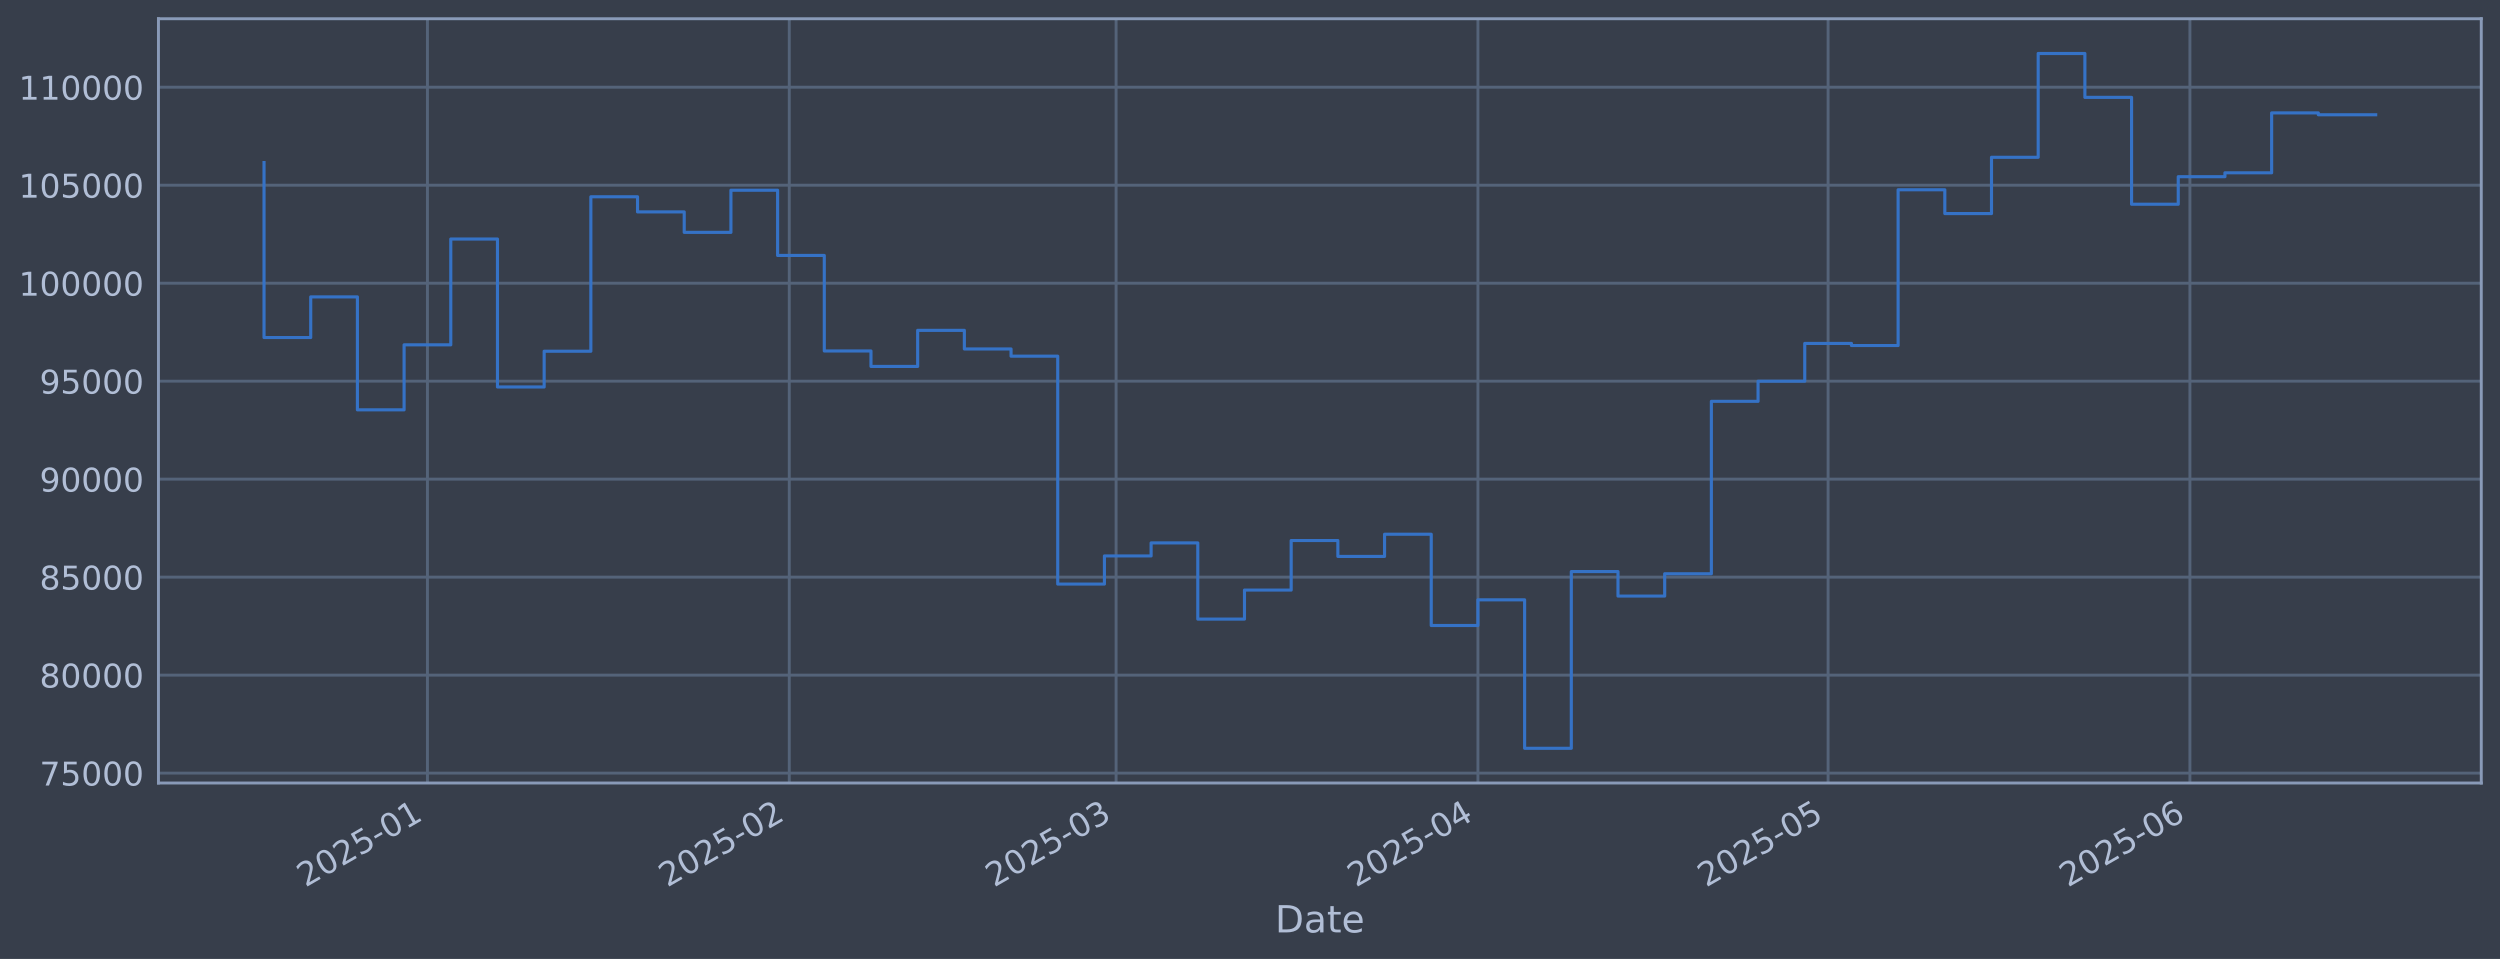
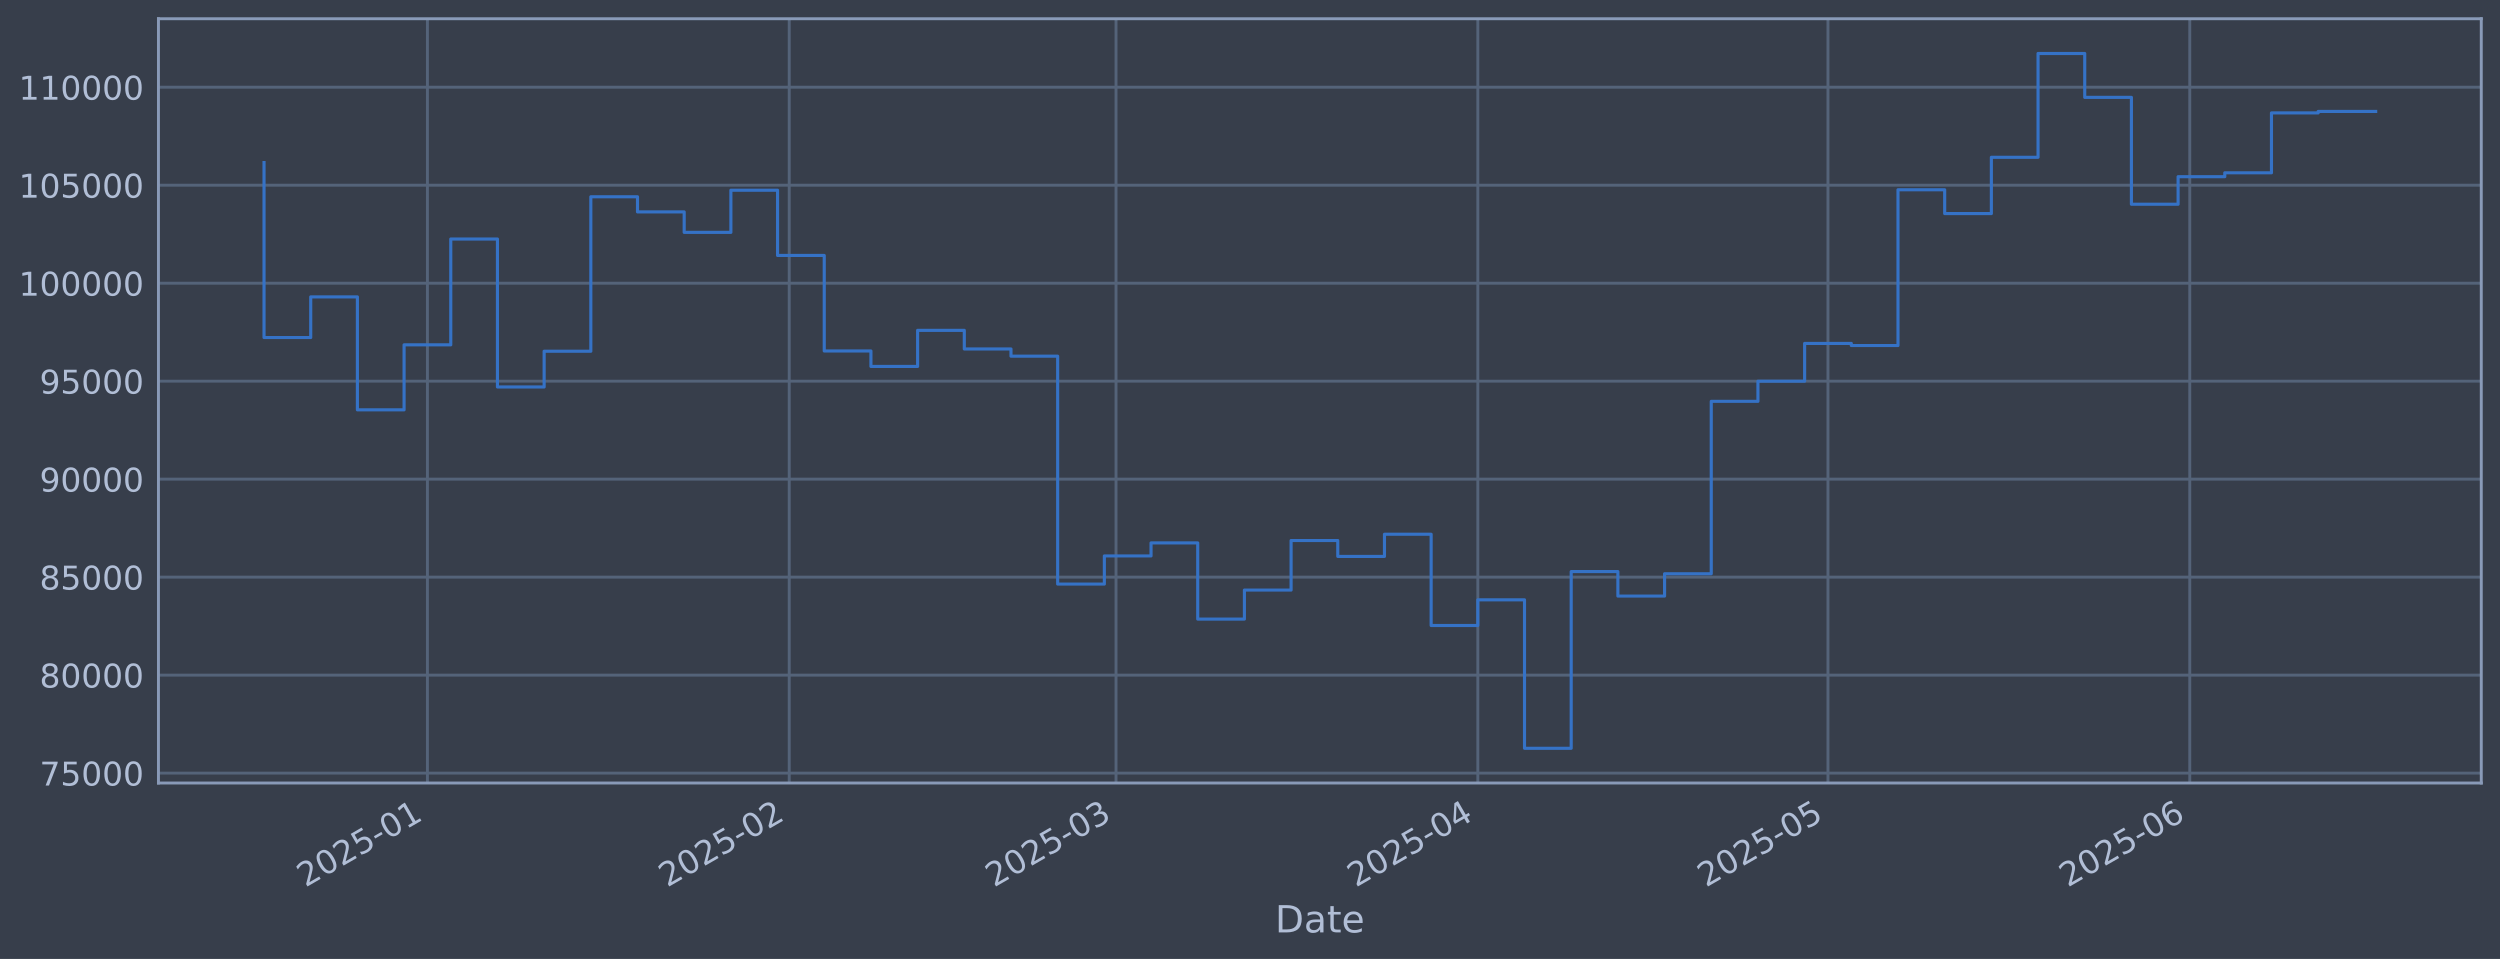
<svg xmlns="http://www.w3.org/2000/svg" xmlns:xlink="http://www.w3.org/1999/xlink" width="960.9pt" height="368.58pt" viewBox="0 0 960.9 368.58" version="1.1">
  <defs>
    <style type="text/css">*{stroke-linejoin: round; stroke-linecap: butt}</style>
  </defs>
  <g id="figure_1">
    <g id="patch_1">
      <path d="M 0 368.58  L 960.9 368.58  L 960.9 0  L 0 0  z " style="fill: #373e4b" />
    </g>
    <g id="axes_1">
      <g id="patch_2">
        <path d="M 60.901 300.96  L 953.701 300.96  L 953.701 7.2  L 60.901 7.2  z " style="fill: #373e4b" />
      </g>
      <g id="matplotlib.axis_1">
        <g id="xtick_1">
          <g id="line2d_1">
-             <path d="M 164.29 300.96  L 164.29 7.2  " clip-path="url(#pcdadb7b7f5)" style="fill: none; stroke: #546379; stroke-width: 1.12; stroke-linecap: square" />
+             <path d="M 164.285 300.96  L 164.285 7.2  " clip-path="url(#pbda226f363)" style="fill: none; stroke: #546379; stroke-width: 1.12; stroke-linecap: square" />
          </g>
          <g id="line2d_2" />
          <g id="text_1">
-             <g style="fill: #b1bed6" transform="translate(117.387 341.1745) rotate(-30) scale(0.126 -0.126)">
+             <g style="fill: #b1bed6" transform="translate(117.3819 341.1745) rotate(-30) scale(0.126 -0.126)">
              <defs>
                <path id="DejaVuSans-32" d="M 1228 531  L 3431 531  L 3431 0  L 469 0  L 469 531  Q 828 903 1448 1529  Q 2069 2156 2228 2338  Q 2531 2678 2651 2914  Q 2772 3150 2772 3378  Q 2772 3750 2511 3984  Q 2250 4219 1831 4219  Q 1534 4219 1204 4116  Q 875 4013 500 3803  L 500 4441  Q 881 4594 1212 4672  Q 1544 4750 1819 4750  Q 2544 4750 2975 4387  Q 3406 4025 3406 3419  Q 3406 3131 3298 2873  Q 3191 2616 2906 2266  Q 2828 2175 2409 1742  Q 1991 1309 1228 531  z " transform="scale(0.015625)" />
                <path id="DejaVuSans-30" d="M 2034 4250  Q 1547 4250 1301 3770  Q 1056 3291 1056 2328  Q 1056 1369 1301 889  Q 1547 409 2034 409  Q 2525 409 2770 889  Q 3016 1369 3016 2328  Q 3016 3291 2770 3770  Q 2525 4250 2034 4250  z M 2034 4750  Q 2819 4750 3233 4129  Q 3647 3509 3647 2328  Q 3647 1150 3233 529  Q 2819 -91 2034 -91  Q 1250 -91 836 529  Q 422 1150 422 2328  Q 422 3509 836 4129  Q 1250 4750 2034 4750  z " transform="scale(0.015625)" />
                <path id="DejaVuSans-35" d="M 691 4666  L 3169 4666  L 3169 4134  L 1269 4134  L 1269 2991  Q 1406 3038 1543 3061  Q 1681 3084 1819 3084  Q 2600 3084 3056 2656  Q 3513 2228 3513 1497  Q 3513 744 3044 326  Q 2575 -91 1722 -91  Q 1428 -91 1123 -41  Q 819 9 494 109  L 494 744  Q 775 591 1075 516  Q 1375 441 1709 441  Q 2250 441 2565 725  Q 2881 1009 2881 1497  Q 2881 1984 2565 2268  Q 2250 2553 1709 2553  Q 1456 2553 1204 2497  Q 953 2441 691 2322  L 691 4666  z " transform="scale(0.015625)" />
                <path id="DejaVuSans-2d" d="M 313 2009  L 1997 2009  L 1997 1497  L 313 1497  L 313 2009  z " transform="scale(0.015625)" />
                <path id="DejaVuSans-31" d="M 794 531  L 1825 531  L 1825 4091  L 703 3866  L 703 4441  L 1819 4666  L 2450 4666  L 2450 531  L 3481 531  L 3481 0  L 794 0  L 794 531  z " transform="scale(0.015625)" />
              </defs>
              <use xlink:href="#DejaVuSans-32" />
              <use xlink:href="#DejaVuSans-30" transform="translate(63.62305 0)" />
              <use xlink:href="#DejaVuSans-32" transform="translate(127.2461 0)" />
              <use xlink:href="#DejaVuSans-35" transform="translate(190.8691 0)" />
              <use xlink:href="#DejaVuSans-2d" transform="translate(254.4922 0)" />
              <use xlink:href="#DejaVuSans-30" transform="translate(290.5762 0)" />
              <use xlink:href="#DejaVuSans-31" transform="translate(354.1992 0)" />
            </g>
          </g>
        </g>
        <g id="xtick_2">
          <g id="line2d_3">
-             <path d="M 303.365 300.96  L 303.365 7.2  " clip-path="url(#pcdadb7b7f5)" style="fill: none; stroke: #546379; stroke-width: 1.12; stroke-linecap: square" />
+             <path d="M 303.349 300.96  L 303.349 7.2  " clip-path="url(#pbda226f363)" style="fill: none; stroke: #546379; stroke-width: 1.12; stroke-linecap: square" />
          </g>
          <g id="line2d_4" />
          <g id="text_2">
-             <g style="fill: #b1bed6" transform="translate(256.4617 341.1745) rotate(-30) scale(0.126 -0.126)">
+             <g style="fill: #b1bed6" transform="translate(256.4455 341.1745) rotate(-30) scale(0.126 -0.126)">
              <use xlink:href="#DejaVuSans-32" />
              <use xlink:href="#DejaVuSans-30" transform="translate(63.62305 0)" />
              <use xlink:href="#DejaVuSans-32" transform="translate(127.2461 0)" />
              <use xlink:href="#DejaVuSans-35" transform="translate(190.8691 0)" />
              <use xlink:href="#DejaVuSans-2d" transform="translate(254.4922 0)" />
              <use xlink:href="#DejaVuSans-30" transform="translate(290.5762 0)" />
              <use xlink:href="#DejaVuSans-32" transform="translate(354.1992 0)" />
            </g>
          </g>
        </g>
        <g id="xtick_3">
          <g id="line2d_5">
-             <path d="M 428.981 300.96  L 428.981 7.2  " clip-path="url(#pcdadb7b7f5)" style="fill: none; stroke: #546379; stroke-width: 1.12; stroke-linecap: square" />
+             <path d="M 428.954 300.96  L 428.954 7.2  " clip-path="url(#pbda226f363)" style="fill: none; stroke: #546379; stroke-width: 1.12; stroke-linecap: square" />
          </g>
          <g id="line2d_6" />
          <g id="text_3">
-             <g style="fill: #b1bed6" transform="translate(382.0776 341.1745) rotate(-30) scale(0.126 -0.126)">
+             <g style="fill: #b1bed6" transform="translate(382.0512 341.1745) rotate(-30) scale(0.126 -0.126)">
              <defs>
                <path id="DejaVuSans-33" d="M 2597 2516  Q 3050 2419 3304 2112  Q 3559 1806 3559 1356  Q 3559 666 3084 287  Q 2609 -91 1734 -91  Q 1441 -91 1130 -33  Q 819 25 488 141  L 488 750  Q 750 597 1062 519  Q 1375 441 1716 441  Q 2309 441 2620 675  Q 2931 909 2931 1356  Q 2931 1769 2642 2001  Q 2353 2234 1838 2234  L 1294 2234  L 1294 2753  L 1863 2753  Q 2328 2753 2575 2939  Q 2822 3125 2822 3475  Q 2822 3834 2567 4026  Q 2313 4219 1838 4219  Q 1578 4219 1281 4162  Q 984 4106 628 3988  L 628 4550  Q 988 4650 1302 4700  Q 1616 4750 1894 4750  Q 2613 4750 3031 4423  Q 3450 4097 3450 3541  Q 3450 3153 3228 2886  Q 3006 2619 2597 2516  z " transform="scale(0.015625)" />
              </defs>
              <use xlink:href="#DejaVuSans-32" />
              <use xlink:href="#DejaVuSans-30" transform="translate(63.62305 0)" />
              <use xlink:href="#DejaVuSans-32" transform="translate(127.2461 0)" />
              <use xlink:href="#DejaVuSans-35" transform="translate(190.8691 0)" />
              <use xlink:href="#DejaVuSans-2d" transform="translate(254.4922 0)" />
              <use xlink:href="#DejaVuSans-30" transform="translate(290.5762 0)" />
              <use xlink:href="#DejaVuSans-33" transform="translate(354.1992 0)" />
            </g>
          </g>
        </g>
        <g id="xtick_4">
          <g id="line2d_7">
-             <path d="M 568.056 300.96  L 568.056 7.2  " clip-path="url(#pcdadb7b7f5)" style="fill: none; stroke: #546379; stroke-width: 1.12; stroke-linecap: square" />
+             <path d="M 568.018 300.96  L 568.018 7.2  " clip-path="url(#pbda226f363)" style="fill: none; stroke: #546379; stroke-width: 1.12; stroke-linecap: square" />
          </g>
          <g id="line2d_8" />
          <g id="text_4">
-             <g style="fill: #b1bed6" transform="translate(521.1523 341.1745) rotate(-30) scale(0.126 -0.126)">
+             <g style="fill: #b1bed6" transform="translate(521.1147 341.1745) rotate(-30) scale(0.126 -0.126)">
              <defs>
                <path id="DejaVuSans-34" d="M 2419 4116  L 825 1625  L 2419 1625  L 2419 4116  z M 2253 4666  L 3047 4666  L 3047 1625  L 3713 1625  L 3713 1100  L 3047 1100  L 3047 0  L 2419 0  L 2419 1100  L 313 1100  L 313 1709  L 2253 4666  z " transform="scale(0.015625)" />
              </defs>
              <use xlink:href="#DejaVuSans-32" />
              <use xlink:href="#DejaVuSans-30" transform="translate(63.62305 0)" />
              <use xlink:href="#DejaVuSans-32" transform="translate(127.2461 0)" />
              <use xlink:href="#DejaVuSans-35" transform="translate(190.8691 0)" />
              <use xlink:href="#DejaVuSans-2d" transform="translate(254.4922 0)" />
              <use xlink:href="#DejaVuSans-30" transform="translate(290.5762 0)" />
              <use xlink:href="#DejaVuSans-34" transform="translate(354.1992 0)" />
            </g>
          </g>
        </g>
        <g id="xtick_5">
          <g id="line2d_9">
-             <path d="M 702.644 300.96  L 702.644 7.2  " clip-path="url(#pcdadb7b7f5)" style="fill: none; stroke: #546379; stroke-width: 1.12; stroke-linecap: square" />
+             <path d="M 702.596 300.96  L 702.596 7.2  " clip-path="url(#pbda226f363)" style="fill: none; stroke: #546379; stroke-width: 1.12; stroke-linecap: square" />
          </g>
          <g id="line2d_10" />
          <g id="text_5">
-             <g style="fill: #b1bed6" transform="translate(655.7407 341.1745) rotate(-30) scale(0.126 -0.126)">
+             <g style="fill: #b1bed6" transform="translate(655.6924 341.1745) rotate(-30) scale(0.126 -0.126)">
              <use xlink:href="#DejaVuSans-32" />
              <use xlink:href="#DejaVuSans-30" transform="translate(63.62305 0)" />
              <use xlink:href="#DejaVuSans-32" transform="translate(127.2461 0)" />
              <use xlink:href="#DejaVuSans-35" transform="translate(190.8691 0)" />
              <use xlink:href="#DejaVuSans-2d" transform="translate(254.4922 0)" />
              <use xlink:href="#DejaVuSans-30" transform="translate(290.5762 0)" />
              <use xlink:href="#DejaVuSans-35" transform="translate(354.1992 0)" />
            </g>
          </g>
        </g>
        <g id="xtick_6">
          <g id="line2d_11">
-             <path d="M 841.719 300.96  L 841.719 7.2  " clip-path="url(#pcdadb7b7f5)" style="fill: none; stroke: #546379; stroke-width: 1.12; stroke-linecap: square" />
+             <path d="M 841.659 300.96  L 841.659 7.2  " clip-path="url(#pbda226f363)" style="fill: none; stroke: #546379; stroke-width: 1.12; stroke-linecap: square" />
          </g>
          <g id="line2d_12" />
          <g id="text_6">
-             <g style="fill: #b1bed6" transform="translate(794.8155 341.1745) rotate(-30) scale(0.126 -0.126)">
+             <g style="fill: #b1bed6" transform="translate(794.7559 341.1745) rotate(-30) scale(0.126 -0.126)">
              <defs>
                <path id="DejaVuSans-36" d="M 2113 2584  Q 1688 2584 1439 2293  Q 1191 2003 1191 1497  Q 1191 994 1439 701  Q 1688 409 2113 409  Q 2538 409 2786 701  Q 3034 994 3034 1497  Q 3034 2003 2786 2293  Q 2538 2584 2113 2584  z M 3366 4563  L 3366 3988  Q 3128 4100 2886 4159  Q 2644 4219 2406 4219  Q 1781 4219 1451 3797  Q 1122 3375 1075 2522  Q 1259 2794 1537 2939  Q 1816 3084 2150 3084  Q 2853 3084 3261 2657  Q 3669 2231 3669 1497  Q 3669 778 3244 343  Q 2819 -91 2113 -91  Q 1303 -91 875 529  Q 447 1150 447 2328  Q 447 3434 972 4092  Q 1497 4750 2381 4750  Q 2619 4750 2861 4703  Q 3103 4656 3366 4563  z " transform="scale(0.015625)" />
              </defs>
              <use xlink:href="#DejaVuSans-32" />
              <use xlink:href="#DejaVuSans-30" transform="translate(63.62305 0)" />
              <use xlink:href="#DejaVuSans-32" transform="translate(127.2461 0)" />
              <use xlink:href="#DejaVuSans-35" transform="translate(190.8691 0)" />
              <use xlink:href="#DejaVuSans-2d" transform="translate(254.4922 0)" />
              <use xlink:href="#DejaVuSans-30" transform="translate(290.5762 0)" />
              <use xlink:href="#DejaVuSans-36" transform="translate(354.1992 0)" />
            </g>
          </g>
        </g>
        <g id="text_7">
          <g style="fill: #b1bed6" transform="translate(490.0914 358.3856) scale(0.144 -0.144)">
            <defs>
              <path id="DejaVuSans-44" d="M 1259 4147  L 1259 519  L 2022 519  Q 2988 519 3436 956  Q 3884 1394 3884 2338  Q 3884 3275 3436 3711  Q 2988 4147 2022 4147  L 1259 4147  z M 628 4666  L 1925 4666  Q 3281 4666 3915 4102  Q 4550 3538 4550 2338  Q 4550 1131 3912 565  Q 3275 0 1925 0  L 628 0  L 628 4666  z " transform="scale(0.015625)" />
              <path id="DejaVuSans-61" d="M 2194 1759  Q 1497 1759 1228 1600  Q 959 1441 959 1056  Q 959 750 1161 570  Q 1363 391 1709 391  Q 2188 391 2477 730  Q 2766 1069 2766 1631  L 2766 1759  L 2194 1759  z M 3341 1997  L 3341 0  L 2766 0  L 2766 531  Q 2569 213 2275 61  Q 1981 -91 1556 -91  Q 1019 -91 701 211  Q 384 513 384 1019  Q 384 1609 779 1909  Q 1175 2209 1959 2209  L 2766 2209  L 2766 2266  Q 2766 2663 2505 2880  Q 2244 3097 1772 3097  Q 1472 3097 1187 3025  Q 903 2953 641 2809  L 641 3341  Q 956 3463 1253 3523  Q 1550 3584 1831 3584  Q 2591 3584 2966 3190  Q 3341 2797 3341 1997  z " transform="scale(0.015625)" />
              <path id="DejaVuSans-74" d="M 1172 4494  L 1172 3500  L 2356 3500  L 2356 3053  L 1172 3053  L 1172 1153  Q 1172 725 1289 603  Q 1406 481 1766 481  L 2356 481  L 2356 0  L 1766 0  Q 1100 0 847 248  Q 594 497 594 1153  L 594 3053  L 172 3053  L 172 3500  L 594 3500  L 594 4494  L 1172 4494  z " transform="scale(0.015625)" />
              <path id="DejaVuSans-65" d="M 3597 1894  L 3597 1613  L 953 1613  Q 991 1019 1311 708  Q 1631 397 2203 397  Q 2534 397 2845 478  Q 3156 559 3463 722  L 3463 178  Q 3153 47 2828 -22  Q 2503 -91 2169 -91  Q 1331 -91 842 396  Q 353 884 353 1716  Q 353 2575 817 3079  Q 1281 3584 2069 3584  Q 2775 3584 3186 3129  Q 3597 2675 3597 1894  z M 3022 2063  Q 3016 2534 2758 2815  Q 2500 3097 2075 3097  Q 1594 3097 1305 2825  Q 1016 2553 972 2059  L 3022 2063  z " transform="scale(0.015625)" />
            </defs>
            <use xlink:href="#DejaVuSans-44" />
            <use xlink:href="#DejaVuSans-61" transform="translate(77.00195 0)" />
            <use xlink:href="#DejaVuSans-74" transform="translate(138.2812 0)" />
            <use xlink:href="#DejaVuSans-65" transform="translate(177.4902 0)" />
          </g>
        </g>
      </g>
      <g id="matplotlib.axis_2">
        <g id="ytick_1">
          <g id="line2d_13">
-             <path d="M 60.901 297.147  L 953.701 297.147  " clip-path="url(#pcdadb7b7f5)" style="fill: none; stroke: #546379; stroke-width: 1.12; stroke-linecap: square" />
+             <path d="M 60.901 297.147  L 953.701 297.147  " clip-path="url(#pbda226f363)" style="fill: none; stroke: #546379; stroke-width: 1.12; stroke-linecap: square" />
          </g>
          <g id="line2d_14" />
          <g id="text_8">
            <g style="fill: #b1bed6" transform="translate(15.21675 301.9342) scale(0.126 -0.126)">
              <defs>
                <path id="DejaVuSans-37" d="M 525 4666  L 3525 4666  L 3525 4397  L 1831 0  L 1172 0  L 2766 4134  L 525 4134  L 525 4666  z " transform="scale(0.015625)" />
              </defs>
              <use xlink:href="#DejaVuSans-37" />
              <use xlink:href="#DejaVuSans-35" transform="translate(63.62305 0)" />
              <use xlink:href="#DejaVuSans-30" transform="translate(127.2461 0)" />
              <use xlink:href="#DejaVuSans-30" transform="translate(190.8691 0)" />
              <use xlink:href="#DejaVuSans-30" transform="translate(254.4922 0)" />
            </g>
          </g>
        </g>
        <g id="ytick_2">
          <g id="line2d_15">
-             <path d="M 60.901 259.487  L 953.701 259.487  " clip-path="url(#pcdadb7b7f5)" style="fill: none; stroke: #546379; stroke-width: 1.12; stroke-linecap: square" />
+             <path d="M 60.901 259.487  L 953.701 259.487  " clip-path="url(#pbda226f363)" style="fill: none; stroke: #546379; stroke-width: 1.12; stroke-linecap: square" />
          </g>
          <g id="line2d_16" />
          <g id="text_9">
            <g style="fill: #b1bed6" transform="translate(15.21675 264.2738) scale(0.126 -0.126)">
              <defs>
                <path id="DejaVuSans-38" d="M 2034 2216  Q 1584 2216 1326 1975  Q 1069 1734 1069 1313  Q 1069 891 1326 650  Q 1584 409 2034 409  Q 2484 409 2743 651  Q 3003 894 3003 1313  Q 3003 1734 2745 1975  Q 2488 2216 2034 2216  z M 1403 2484  Q 997 2584 770 2862  Q 544 3141 544 3541  Q 544 4100 942 4425  Q 1341 4750 2034 4750  Q 2731 4750 3128 4425  Q 3525 4100 3525 3541  Q 3525 3141 3298 2862  Q 3072 2584 2669 2484  Q 3125 2378 3379 2068  Q 3634 1759 3634 1313  Q 3634 634 3220 271  Q 2806 -91 2034 -91  Q 1263 -91 848 271  Q 434 634 434 1313  Q 434 1759 690 2068  Q 947 2378 1403 2484  z M 1172 3481  Q 1172 3119 1398 2916  Q 1625 2713 2034 2713  Q 2441 2713 2670 2916  Q 2900 3119 2900 3481  Q 2900 3844 2670 4047  Q 2441 4250 2034 4250  Q 1625 4250 1398 4047  Q 1172 3844 1172 3481  z " transform="scale(0.015625)" />
              </defs>
              <use xlink:href="#DejaVuSans-38" />
              <use xlink:href="#DejaVuSans-30" transform="translate(63.62305 0)" />
              <use xlink:href="#DejaVuSans-30" transform="translate(127.2461 0)" />
              <use xlink:href="#DejaVuSans-30" transform="translate(190.8691 0)" />
              <use xlink:href="#DejaVuSans-30" transform="translate(254.4922 0)" />
            </g>
          </g>
        </g>
        <g id="ytick_3">
          <g id="line2d_17">
-             <path d="M 60.901 221.826  L 953.701 221.826  " clip-path="url(#pcdadb7b7f5)" style="fill: none; stroke: #546379; stroke-width: 1.12; stroke-linecap: square" />
+             <path d="M 60.901 221.826  L 953.701 221.826  " clip-path="url(#pbda226f363)" style="fill: none; stroke: #546379; stroke-width: 1.12; stroke-linecap: square" />
          </g>
          <g id="line2d_18" />
          <g id="text_10">
            <g style="fill: #b1bed6" transform="translate(15.21675 226.6134) scale(0.126 -0.126)">
              <use xlink:href="#DejaVuSans-38" />
              <use xlink:href="#DejaVuSans-35" transform="translate(63.62305 0)" />
              <use xlink:href="#DejaVuSans-30" transform="translate(127.2461 0)" />
              <use xlink:href="#DejaVuSans-30" transform="translate(190.8691 0)" />
              <use xlink:href="#DejaVuSans-30" transform="translate(254.4922 0)" />
            </g>
          </g>
        </g>
        <g id="ytick_4">
          <g id="line2d_19">
-             <path d="M 60.901 184.166  L 953.701 184.166  " clip-path="url(#pcdadb7b7f5)" style="fill: none; stroke: #546379; stroke-width: 1.12; stroke-linecap: square" />
+             <path d="M 60.901 184.166  L 953.701 184.166  " clip-path="url(#pbda226f363)" style="fill: none; stroke: #546379; stroke-width: 1.12; stroke-linecap: square" />
          </g>
          <g id="line2d_20" />
          <g id="text_11">
            <g style="fill: #b1bed6" transform="translate(15.21675 188.953) scale(0.126 -0.126)">
              <defs>
                <path id="DejaVuSans-39" d="M 703 97  L 703 672  Q 941 559 1184 500  Q 1428 441 1663 441  Q 2288 441 2617 861  Q 2947 1281 2994 2138  Q 2813 1869 2534 1725  Q 2256 1581 1919 1581  Q 1219 1581 811 2004  Q 403 2428 403 3163  Q 403 3881 828 4315  Q 1253 4750 1959 4750  Q 2769 4750 3195 4129  Q 3622 3509 3622 2328  Q 3622 1225 3098 567  Q 2575 -91 1691 -91  Q 1453 -91 1209 -44  Q 966 3 703 97  z M 1959 2075  Q 2384 2075 2632 2365  Q 2881 2656 2881 3163  Q 2881 3666 2632 3958  Q 2384 4250 1959 4250  Q 1534 4250 1286 3958  Q 1038 3666 1038 3163  Q 1038 2656 1286 2365  Q 1534 2075 1959 2075  z " transform="scale(0.015625)" />
              </defs>
              <use xlink:href="#DejaVuSans-39" />
              <use xlink:href="#DejaVuSans-30" transform="translate(63.62305 0)" />
              <use xlink:href="#DejaVuSans-30" transform="translate(127.2461 0)" />
              <use xlink:href="#DejaVuSans-30" transform="translate(190.8691 0)" />
              <use xlink:href="#DejaVuSans-30" transform="translate(254.4922 0)" />
            </g>
          </g>
        </g>
        <g id="ytick_5">
          <g id="line2d_21">
-             <path d="M 60.901 146.506  L 953.701 146.506  " clip-path="url(#pcdadb7b7f5)" style="fill: none; stroke: #546379; stroke-width: 1.12; stroke-linecap: square" />
+             <path d="M 60.901 146.506  L 953.701 146.506  " clip-path="url(#pbda226f363)" style="fill: none; stroke: #546379; stroke-width: 1.12; stroke-linecap: square" />
          </g>
          <g id="line2d_22" />
          <g id="text_12">
            <g style="fill: #b1bed6" transform="translate(15.21675 151.2926) scale(0.126 -0.126)">
              <use xlink:href="#DejaVuSans-39" />
              <use xlink:href="#DejaVuSans-35" transform="translate(63.62305 0)" />
              <use xlink:href="#DejaVuSans-30" transform="translate(127.2461 0)" />
              <use xlink:href="#DejaVuSans-30" transform="translate(190.8691 0)" />
              <use xlink:href="#DejaVuSans-30" transform="translate(254.4922 0)" />
            </g>
          </g>
        </g>
        <g id="ytick_6">
          <g id="line2d_23">
-             <path d="M 60.901 108.845  L 953.701 108.845  " clip-path="url(#pcdadb7b7f5)" style="fill: none; stroke: #546379; stroke-width: 1.12; stroke-linecap: square" />
+             <path d="M 60.901 108.845  L 953.701 108.845  " clip-path="url(#pbda226f363)" style="fill: none; stroke: #546379; stroke-width: 1.12; stroke-linecap: square" />
          </g>
          <g id="line2d_24" />
          <g id="text_13">
            <g style="fill: #b1bed6" transform="translate(7.2 113.6322) scale(0.126 -0.126)">
              <use xlink:href="#DejaVuSans-31" />
              <use xlink:href="#DejaVuSans-30" transform="translate(63.62305 0)" />
              <use xlink:href="#DejaVuSans-30" transform="translate(127.2461 0)" />
              <use xlink:href="#DejaVuSans-30" transform="translate(190.8691 0)" />
              <use xlink:href="#DejaVuSans-30" transform="translate(254.4922 0)" />
              <use xlink:href="#DejaVuSans-30" transform="translate(318.1152 0)" />
            </g>
          </g>
        </g>
        <g id="ytick_7">
          <g id="line2d_25">
-             <path d="M 60.901 71.185  L 953.701 71.185  " clip-path="url(#pcdadb7b7f5)" style="fill: none; stroke: #546379; stroke-width: 1.12; stroke-linecap: square" />
+             <path d="M 60.901 71.185  L 953.701 71.185  " clip-path="url(#pbda226f363)" style="fill: none; stroke: #546379; stroke-width: 1.12; stroke-linecap: square" />
          </g>
          <g id="line2d_26" />
          <g id="text_14">
            <g style="fill: #b1bed6" transform="translate(7.2 75.97181) scale(0.126 -0.126)">
              <use xlink:href="#DejaVuSans-31" />
              <use xlink:href="#DejaVuSans-30" transform="translate(63.62305 0)" />
              <use xlink:href="#DejaVuSans-35" transform="translate(127.2461 0)" />
              <use xlink:href="#DejaVuSans-30" transform="translate(190.8691 0)" />
              <use xlink:href="#DejaVuSans-30" transform="translate(254.4922 0)" />
              <use xlink:href="#DejaVuSans-30" transform="translate(318.1152 0)" />
            </g>
          </g>
        </g>
        <g id="ytick_8">
          <g id="line2d_27">
-             <path d="M 60.901 33.524  L 953.701 33.524  " clip-path="url(#pcdadb7b7f5)" style="fill: none; stroke: #546379; stroke-width: 1.12; stroke-linecap: square" />
+             <path d="M 60.901 33.524  L 953.701 33.524  " clip-path="url(#pbda226f363)" style="fill: none; stroke: #546379; stroke-width: 1.12; stroke-linecap: square" />
          </g>
          <g id="line2d_28" />
          <g id="text_15">
            <g style="fill: #b1bed6" transform="translate(7.2 38.31141) scale(0.126 -0.126)">
              <use xlink:href="#DejaVuSans-31" />
              <use xlink:href="#DejaVuSans-31" transform="translate(63.62305 0)" />
              <use xlink:href="#DejaVuSans-30" transform="translate(127.2461 0)" />
              <use xlink:href="#DejaVuSans-30" transform="translate(190.8691 0)" />
              <use xlink:href="#DejaVuSans-30" transform="translate(254.4922 0)" />
              <use xlink:href="#DejaVuSans-30" transform="translate(318.1152 0)" />
            </g>
          </g>
        </g>
      </g>
      <g id="line2d_29">
-         <path d="M 101.482 62.478  L 101.482 129.735  L 119.427 129.735  L 119.427 114.117  L 137.373 114.117  L 137.373 157.529  L 155.318 157.529  L 155.318 132.544  L 173.263 132.544  L 173.263 91.873  L 191.208 91.873  L 191.208 148.745  L 209.153 148.745  L 209.153 135.003  L 227.098 135.003  L 227.098 75.637  L 245.043 75.637  L 245.043 81.451  L 262.988 81.451  L 262.988 89.317  L 280.934 89.317  L 280.934 73.113  L 298.879 73.113  L 298.879 98.189  L 316.824 98.189  L 316.824 134.901  L 334.769 134.901  L 334.769 140.841  L 352.714 140.841  L 352.714 126.97  L 370.659 126.97  L 370.659 134.132  L 388.604 134.132  L 388.604 136.904  L 406.549 136.904  L 406.549 224.494  L 424.495 224.494  L 424.495 213.678  L 442.44 213.678  L 442.44 208.679  L 460.385 208.679  L 460.385 237.95  L 478.33 237.95  L 478.33 226.8  L 496.275 226.8  L 496.275 207.76  L 514.22 207.76  L 514.22 213.864  L 532.165 213.864  L 532.165 205.348  L 550.11 205.348  L 550.11 240.422  L 568.056 240.422  L 568.056 230.548  L 586.001 230.548  L 586.001 287.607  L 603.946 287.607  L 603.946 219.693  L 621.891 219.693  L 621.891 229.105  L 639.836 229.105  L 639.836 220.526  L 657.781 220.526  L 657.781 154.258  L 675.726 154.258  L 675.726 146.519  L 693.671 146.519  L 693.671 131.991  L 711.617 131.991  L 711.617 132.809  L 729.562 132.809  L 729.562 72.945  L 747.507 72.945  L 747.507 82.09  L 765.452 82.09  L 765.452 60.453  L 783.397 60.453  L 783.397 20.553  L 801.342 20.553  L 801.342 37.431  L 819.287 37.431  L 819.287 78.508  L 837.232 78.508  L 837.232 67.912  L 855.178 67.912  L 855.178 66.417  L 873.123 66.417  L 873.123 43.403  L 891.068 43.403  L 891.068 44.112  L 913.119 44.112  " clip-path="url(#pcdadb7b7f5)" style="fill: none; stroke: #3572c6; stroke-width: 1.2; stroke-linecap: square" />
+         <path d="M 101.482 62.478  L 101.482 129.735  L 119.426 129.735  L 119.426 114.117  L 137.37 114.117  L 137.37 157.529  L 155.313 157.529  L 155.313 132.544  L 173.257 132.544  L 173.257 91.873  L 191.201 91.873  L 191.201 148.745  L 209.144 148.745  L 209.144 135.003  L 227.088 135.003  L 227.088 75.637  L 245.032 75.637  L 245.032 81.451  L 262.975 81.451  L 262.975 89.317  L 280.919 89.317  L 280.919 73.113  L 298.863 73.113  L 298.863 98.189  L 316.806 98.189  L 316.806 134.901  L 334.75 134.901  L 334.75 140.841  L 352.694 140.841  L 352.694 126.97  L 370.638 126.97  L 370.638 134.132  L 388.581 134.132  L 388.581 136.904  L 406.525 136.904  L 406.525 224.494  L 424.469 224.494  L 424.469 213.678  L 442.412 213.678  L 442.412 208.679  L 460.356 208.679  L 460.356 237.95  L 478.3 237.95  L 478.3 226.8  L 496.243 226.8  L 496.243 207.76  L 514.187 207.76  L 514.187 213.864  L 532.131 213.864  L 532.131 205.348  L 550.074 205.348  L 550.074 240.422  L 568.018 240.422  L 568.018 230.548  L 585.962 230.548  L 585.962 287.607  L 603.905 287.607  L 603.905 219.693  L 621.849 219.693  L 621.849 229.105  L 639.793 229.105  L 639.793 220.526  L 657.736 220.526  L 657.736 154.258  L 675.68 154.258  L 675.68 146.519  L 693.624 146.519  L 693.624 131.991  L 711.567 131.991  L 711.567 132.809  L 729.511 132.809  L 729.511 72.945  L 747.455 72.945  L 747.455 82.09  L 765.399 82.09  L 765.399 60.453  L 783.342 60.453  L 783.342 20.553  L 801.286 20.553  L 801.286 37.431  L 819.23 37.431  L 819.23 78.508  L 837.173 78.508  L 837.173 67.912  L 855.117 67.912  L 855.117 66.417  L 873.061 66.417  L 873.061 43.403  L 891.004 43.403  L 891.004 42.84  L 913.119 42.84  " clip-path="url(#pbda226f363)" style="fill: none; stroke: #3572c6; stroke-width: 1.2; stroke-linecap: square" />
      </g>
      <g id="patch_3">
        <path d="M 60.901 300.96  L 60.901 7.2  " style="fill: none; stroke: #899ab8; stroke-width: 1.12; stroke-linejoin: miter; stroke-linecap: square" />
      </g>
      <g id="patch_4">
        <path d="M 953.701 300.96  L 953.701 7.2  " style="fill: none; stroke: #899ab8; stroke-width: 1.12; stroke-linejoin: miter; stroke-linecap: square" />
      </g>
      <g id="patch_5">
        <path d="M 60.901 300.96  L 953.701 300.96  " style="fill: none; stroke: #899ab8; stroke-width: 1.12; stroke-linejoin: miter; stroke-linecap: square" />
      </g>
      <g id="patch_6">
        <path d="M 60.901 7.2  L 953.701 7.2  " style="fill: none; stroke: #899ab8; stroke-width: 1.12; stroke-linejoin: miter; stroke-linecap: square" />
      </g>
    </g>
  </g>
  <defs>
-     <clipPath id="pcdadb7b7f5">
+     <clipPath id="pbda226f363">
      <rect x="60.901" y="7.2" width="892.8" height="293.76" />
    </clipPath>
  </defs>
</svg>
